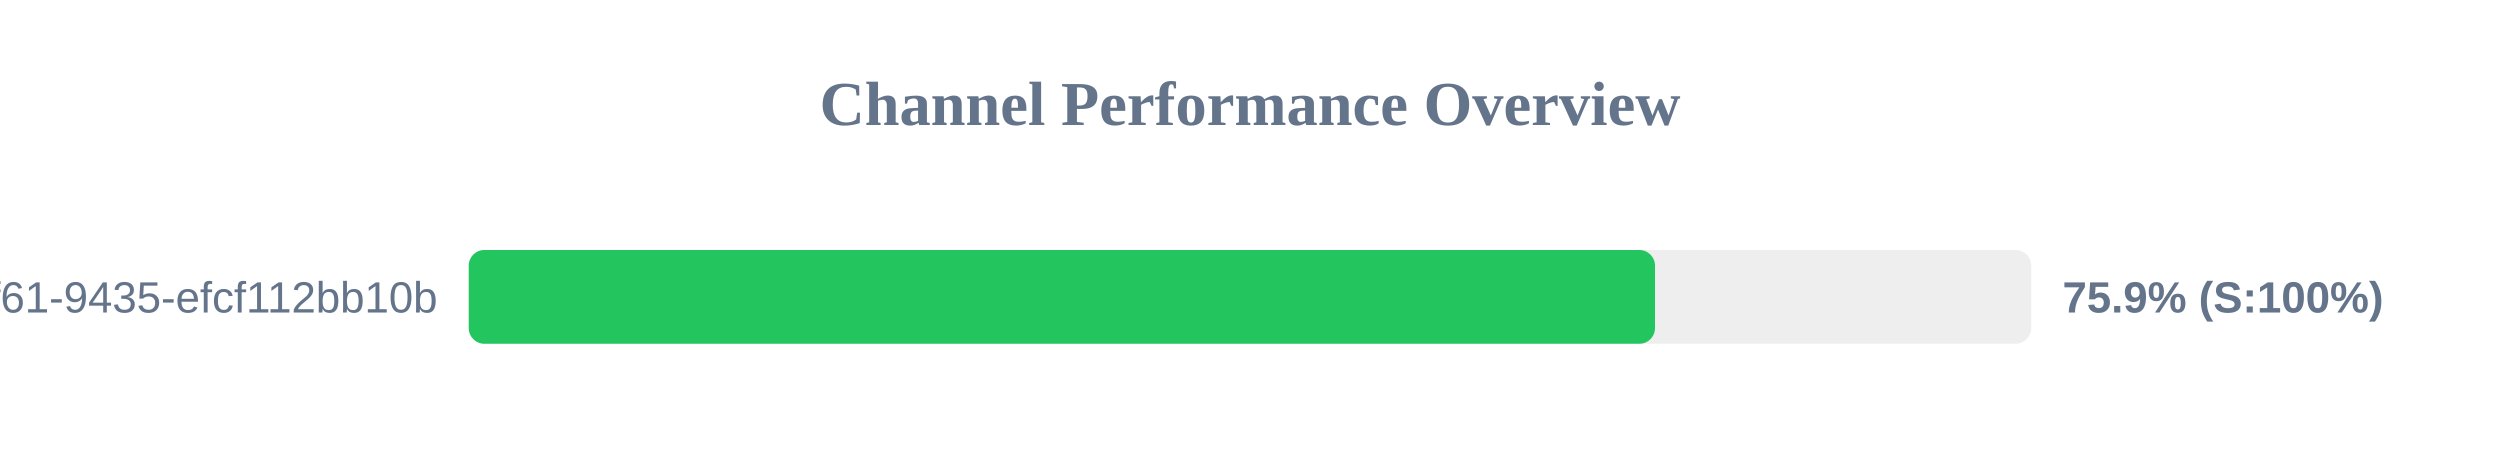
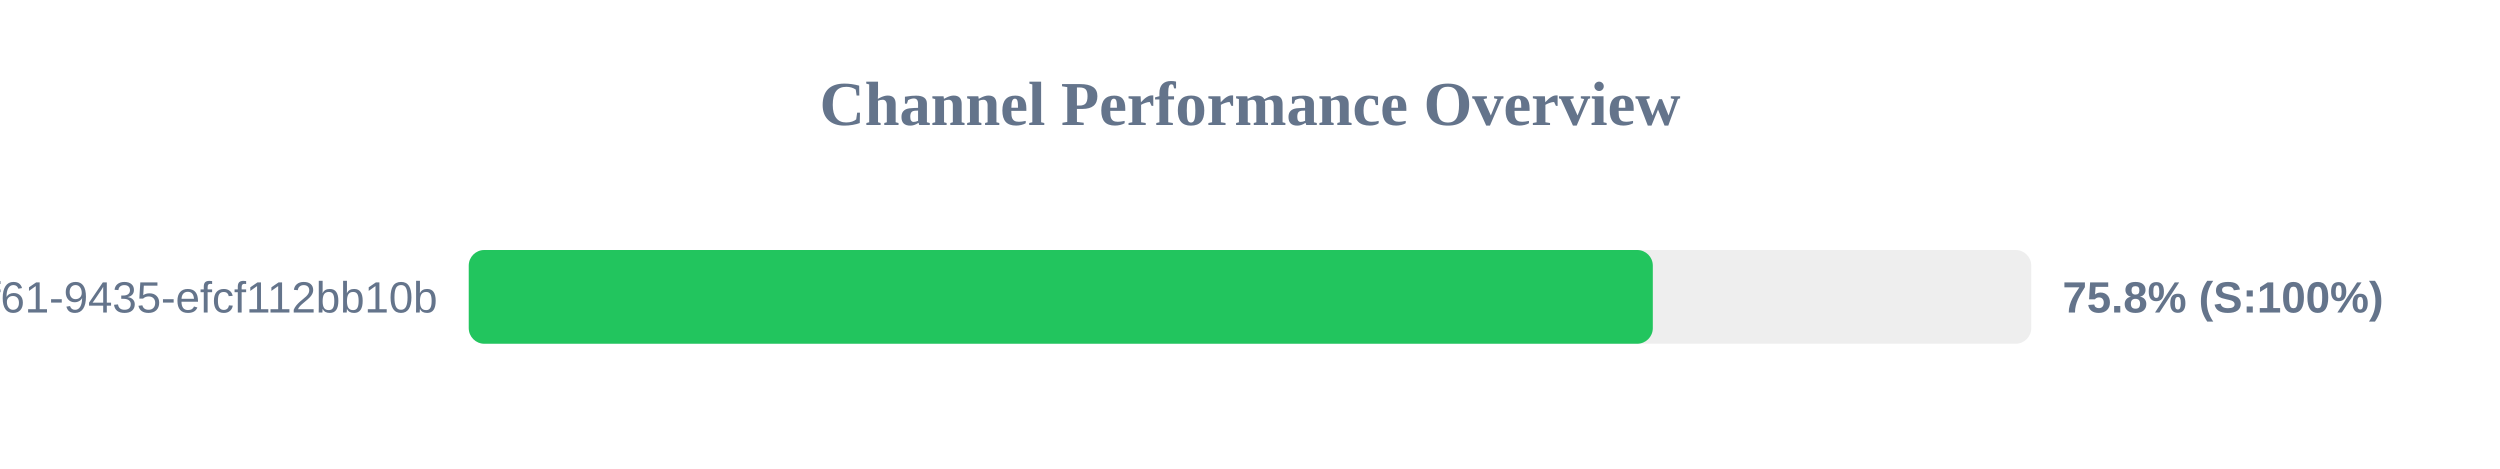
<svg xmlns="http://www.w3.org/2000/svg" width="800" height="150" version="1.1">
  <style>
        .row { font: 14px Arial; fill: #64748b; }
        .score { font: bold 14px Arial; fill: #64748b; }
    </style>
  <text x="400" y="40" text-anchor="middle" font-size="20px" font-weight="bold" fill="#64748b">Channel Performance Overview</text>
  <rect x="150" y="80" width="500" height="30" fill="#eee" rx="5" />
-   <rect x="150" y="80" width="379.6" height="30" fill="#22c55e" rx="5" />
+   <rect x="150" y="80" width="378.9" height="30" fill="#22c55e" rx="5" />
  <text x="140" y="100" text-anchor="end" class="row">?uuid=07c122ad-50b2-4f61-9435-efcf112bb10b</text>
-   <text x="660" y="100" text-anchor="start" class="score">75.9% (S:100%)</text>
+   <text x="660" y="100" text-anchor="start" class="score">75.8% (S:100%)</text>
</svg>
